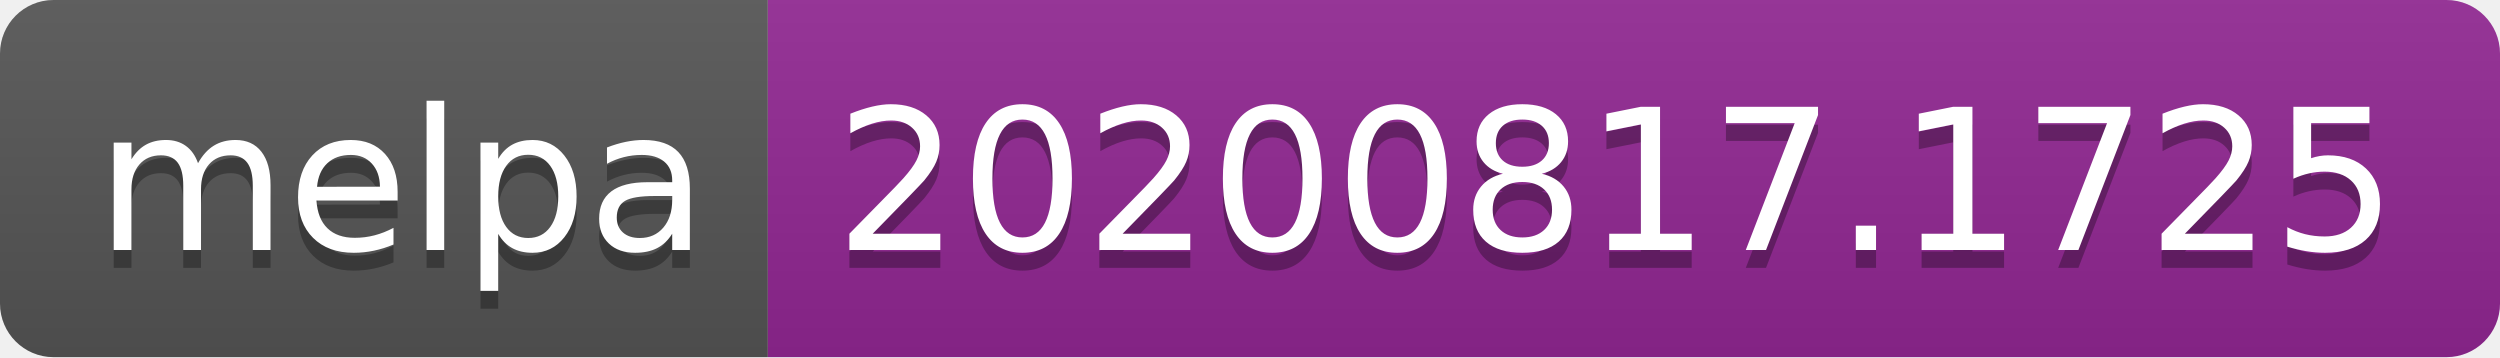
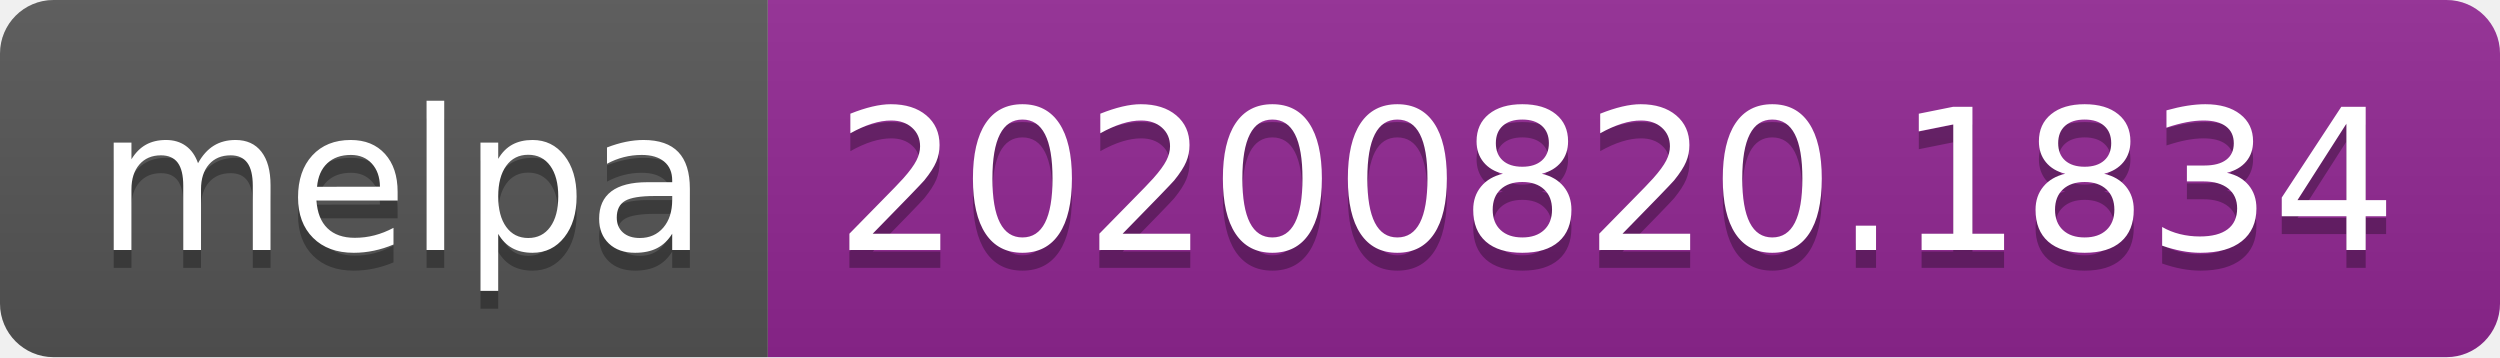
- <svg xmlns="http://www.w3.org/2000/svg" width="140" height="20" role="img" aria-label="melpa: 20200817.1725">
+ <svg xmlns="http://www.w3.org/2000/svg" width="140" height="20" role="img" aria-label="melpa: 20200820.1834">
  <linearGradient id="s" x2="0" y2="100%">
    <stop offset="0" stop-color="#bbb" stop-opacity=".1" />
    <stop offset="1" stop-opacity=".1" />
  </linearGradient>
  <clipPath id="r">
    <rect width="140" height="20" rx="3" fill="#fff" />
  </clipPath>
  <g clip-path="url(#r)">
    <rect width="43" height="20" fill="#555" />
    <rect x="43" width="97" height="20" fill="#922793" />
    <rect width="140" height="20" fill="url(#s)" />
  </g>
  <g fill="#fff" text-anchor="middle" font-family="Verdana,Geneva,DejaVu Sans,sans-serif" text-rendering="geometricPrecision" font-size="110">
    <text aria-hidden="true" x="225" y="150" fill="#010101" fill-opacity=".3" transform="scale(.1)" textLength="330">melpa</text>
    <text x="225" y="140" transform="scale(.1)" fill="#fff" textLength="330">melpa</text>
-     <text aria-hidden="true" x="905" y="150" fill="#010101" fill-opacity=".3" transform="scale(.1)" textLength="870">20200817.1725</text>
-     <text x="905" y="140" transform="scale(.1)" fill="#fff" textLength="870">20200817.1725</text>
+     <text aria-hidden="true" x="905" y="150" fill="#010101" fill-opacity=".3" transform="scale(.1)" textLength="870">20200820.1834</text>
+     <text x="905" y="140" transform="scale(.1)" fill="#fff" textLength="870">20200820.1834</text>
  </g>
</svg>
